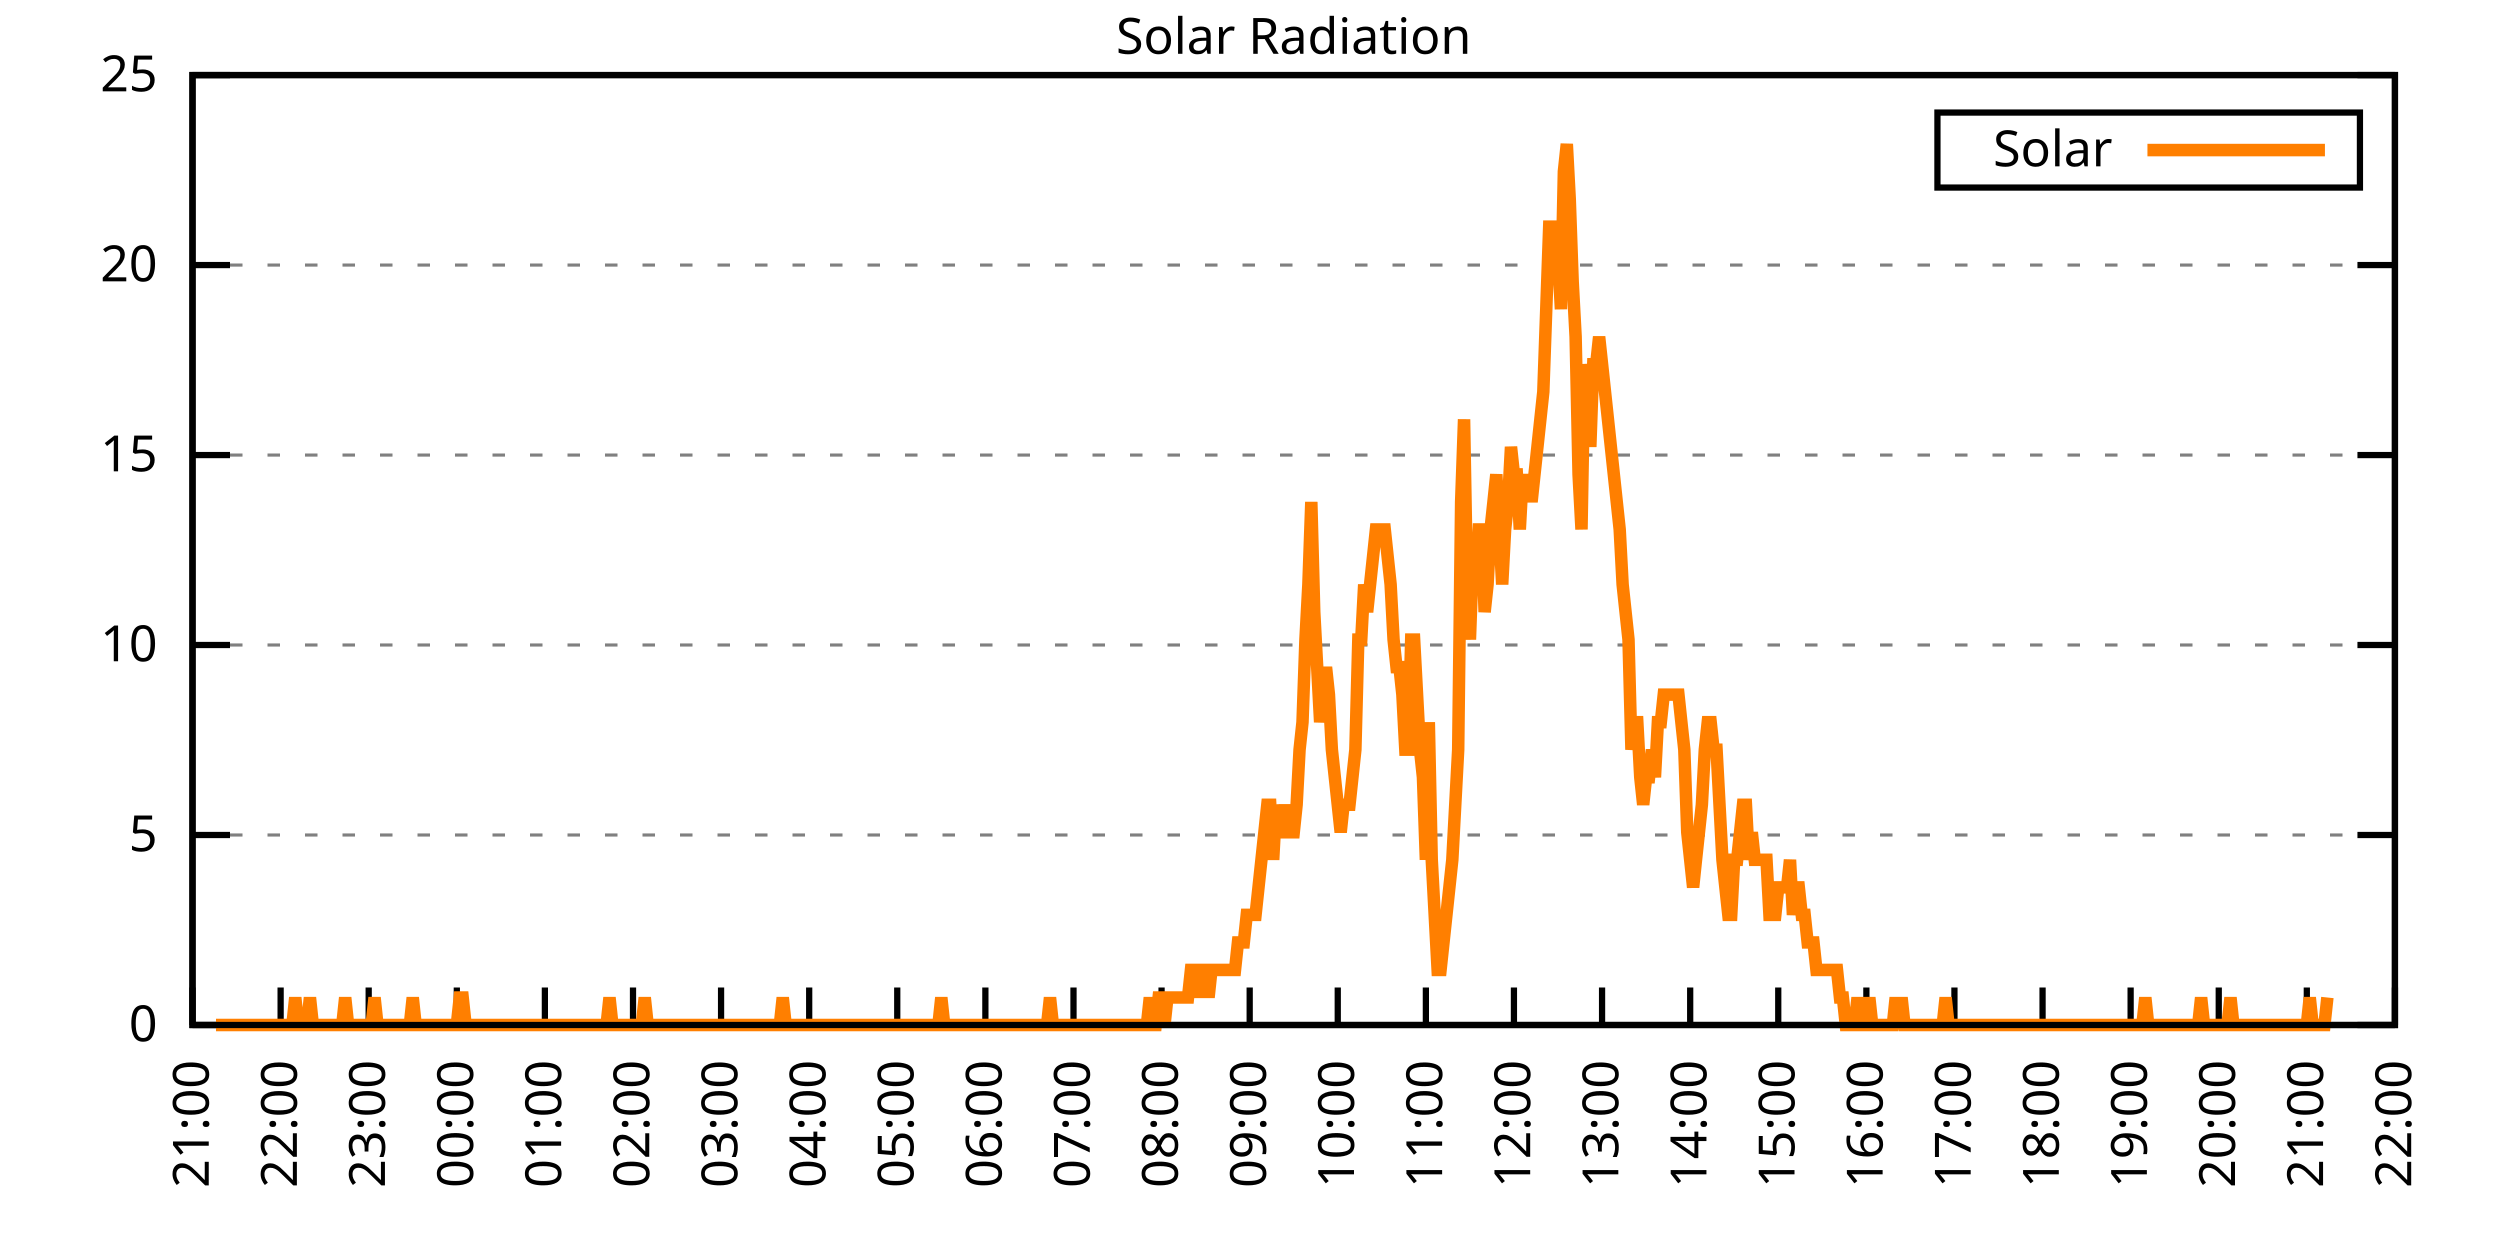
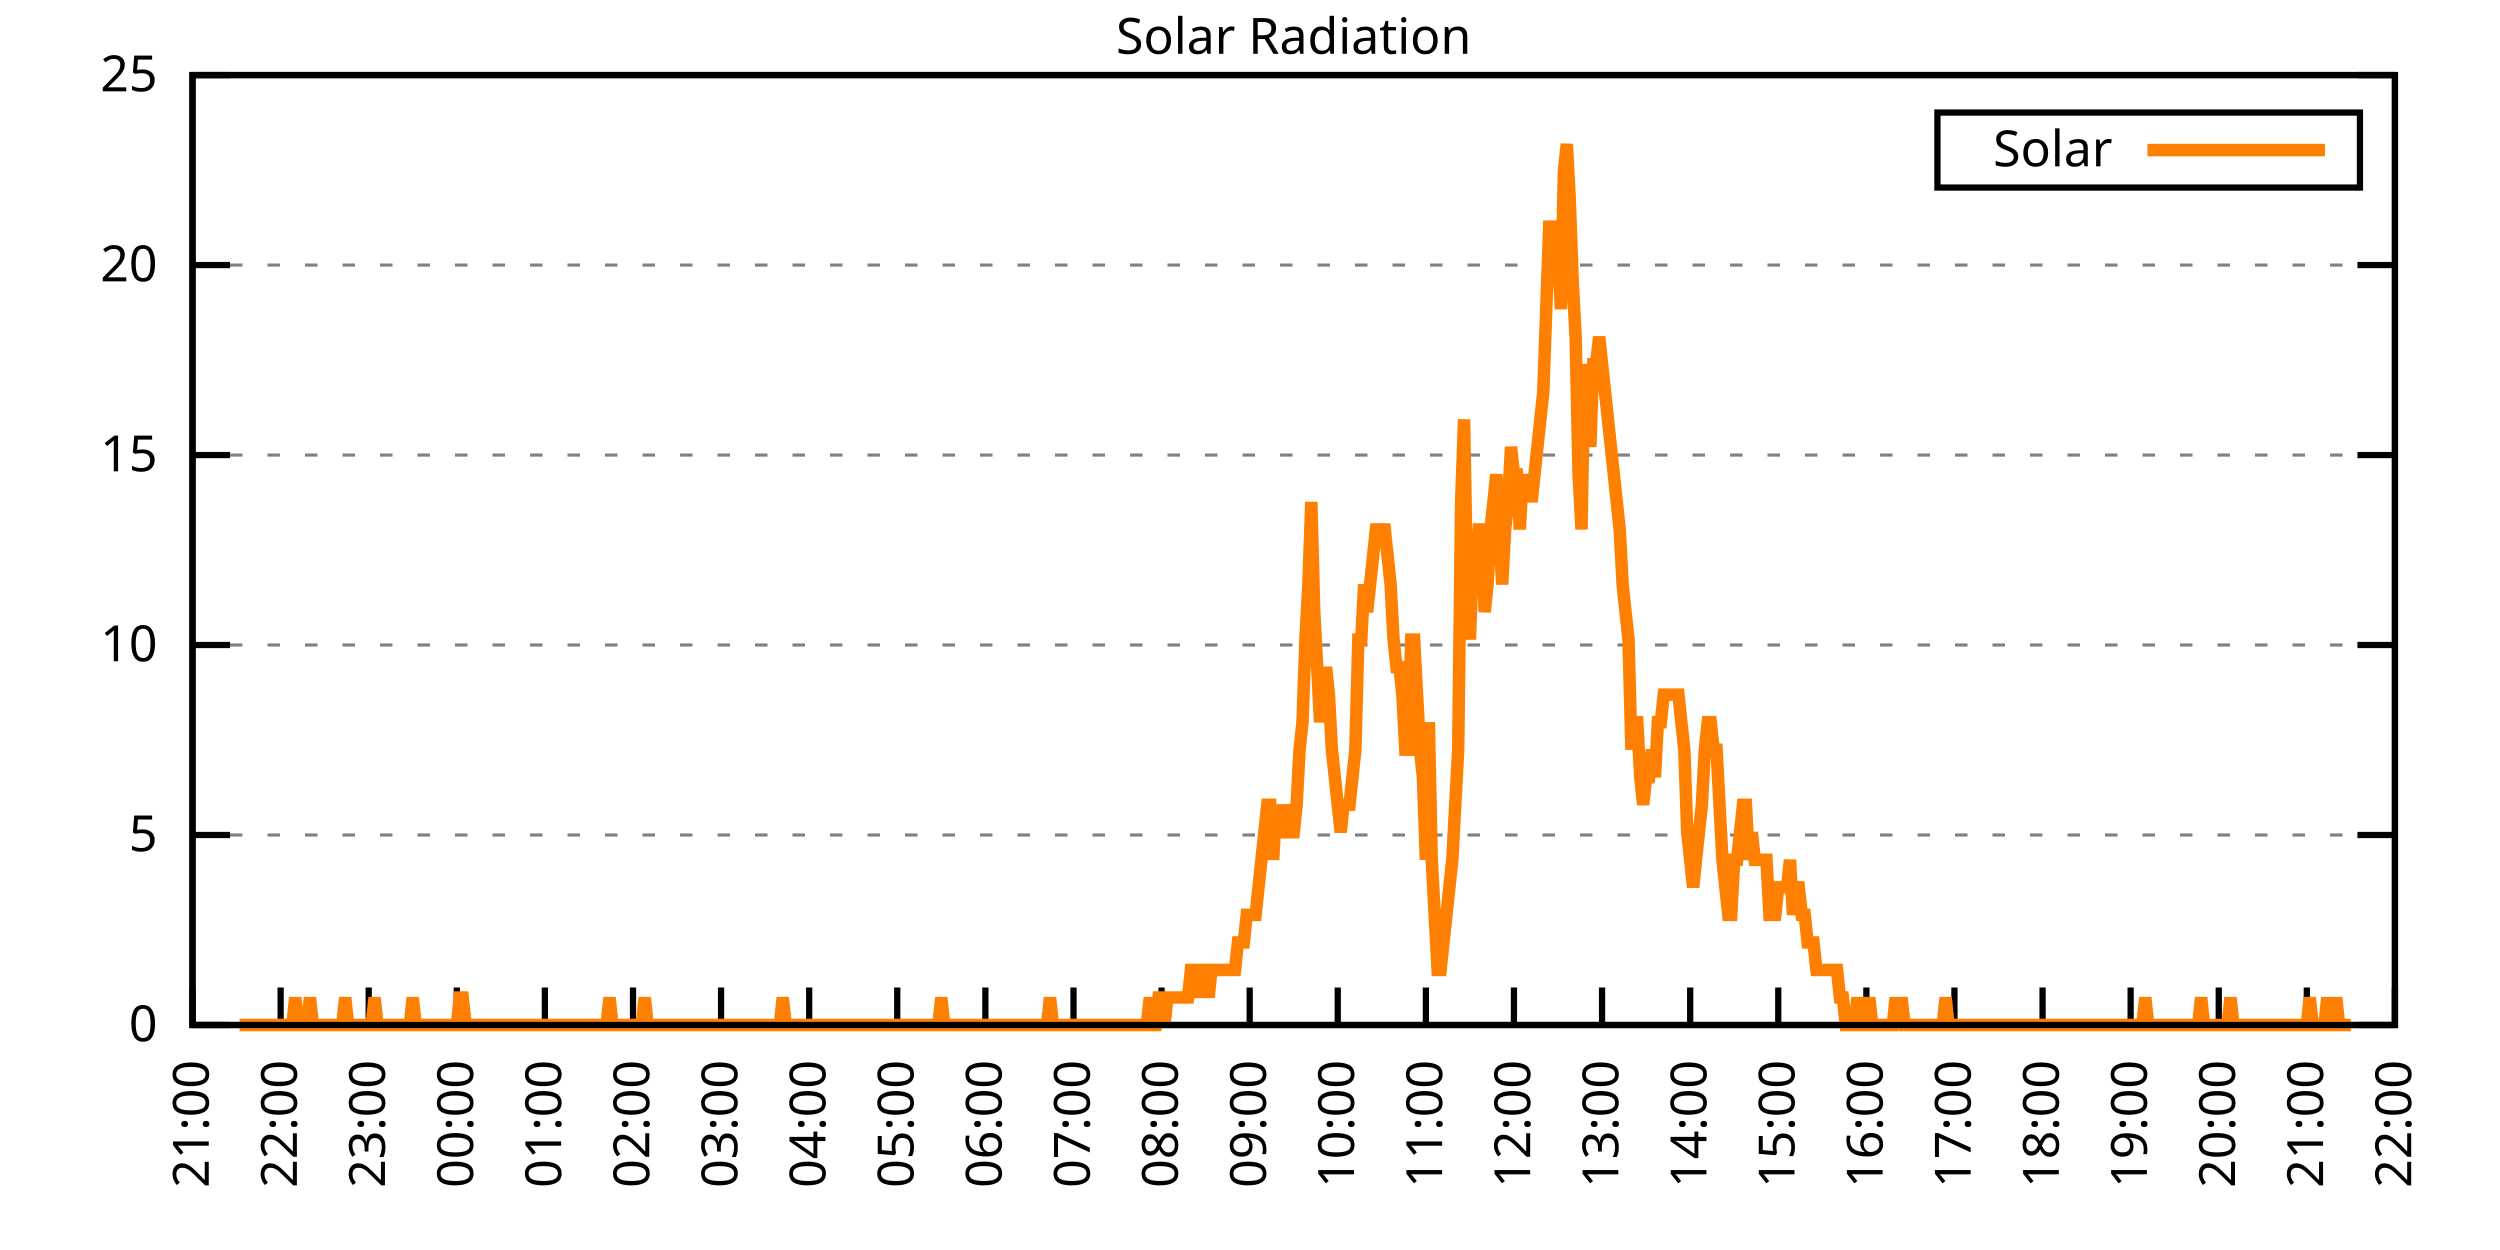
<svg xmlns="http://www.w3.org/2000/svg" xmlns:xlink="http://www.w3.org/1999/xlink" width="400" height="200" viewBox="0 0 400 200">
  <g id="gnuplot_canvas">
    <rect x="0" y="0" width="400" height="200" fill="none" />
    <defs>
      <circle id="gpDot" r="0.5" stroke-width="0.5" stroke="currentColor" />
      <path id="gpPt0" stroke-width="0.333" stroke="currentColor" d="M-1,0 h2 M0,-1 v2" />
      <path id="gpPt1" stroke-width="0.333" stroke="currentColor" d="M-1,-1 L1,1 M1,-1 L-1,1" />
      <path id="gpPt2" stroke-width="0.333" stroke="currentColor" d="M-1,0 L1,0 M0,-1 L0,1 M-1,-1 L1,1 M-1,1 L1,-1" />
      <rect id="gpPt3" stroke-width="0.333" stroke="currentColor" x="-1" y="-1" width="2" height="2" />
      <rect id="gpPt4" stroke-width="0.333" stroke="currentColor" fill="currentColor" x="-1" y="-1" width="2" height="2" />
      <circle id="gpPt5" stroke-width="0.333" stroke="currentColor" cx="0" cy="0" r="1" />
      <use xlink:href="#gpPt5" id="gpPt6" fill="currentColor" stroke="none" />
      <path id="gpPt7" stroke-width="0.333" stroke="currentColor" d="M0,-1.33 L-1.33,0.67 L1.33,0.67 z" />
      <use xlink:href="#gpPt7" id="gpPt8" fill="currentColor" stroke="none" />
      <use xlink:href="#gpPt7" id="gpPt9" stroke="currentColor" transform="rotate(180)" />
      <use xlink:href="#gpPt9" id="gpPt10" fill="currentColor" stroke="none" />
      <use xlink:href="#gpPt3" id="gpPt11" stroke="currentColor" transform="rotate(45)" />
      <use xlink:href="#gpPt11" id="gpPt12" fill="currentColor" stroke="none" />
      <path id="gpPt13" stroke-width="0.333" stroke="currentColor" d="M0,1.330 L1.265,0.411 L0.782,-1.067 L-0.782,-1.076 L-1.265,0.411 z" />
      <use xlink:href="#gpPt13" id="gpPt14" fill="currentColor" stroke="none" />
      <filter id="textbox" filterUnits="objectBoundingBox" x="0" y="0" height="1" width="1">
        <feFlood flood-color="white" flood-opacity="1" result="bgnd" />
        <feComposite in="SourceGraphic" in2="bgnd" operator="atop" />
      </filter>
      <filter id="greybox" filterUnits="objectBoundingBox" x="0" y="0" height="1" width="1">
        <feFlood flood-color="lightgrey" flood-opacity="1" result="grey" />
        <feComposite in="SourceGraphic" in2="grey" operator="atop" />
      </filter>
    </defs>
    <g fill="none" color="white" stroke="currentColor" stroke-width="1.00" stroke-linecap="butt" stroke-linejoin="miter">
</g>
    <g fill="none" color="black" stroke="currentColor" stroke-width="1.00" stroke-linecap="butt" stroke-linejoin="miter">
      <g stroke="none" shape-rendering="crispEdges">
        <polygon fill="rgb(255, 255, 255)" points="30.80,164.00 383.18,164.00 383.18,12.02 30.80,12.02 " />
      </g>
    </g>
    <g fill="none" color="black" stroke="currentColor" stroke-width="1.00" stroke-linecap="butt" stroke-linejoin="miter">
</g>
    <g fill="none" color="black" stroke="black" stroke-width="0.50" stroke-linecap="butt" stroke-linejoin="miter">
</g>
    <g fill="none" color="gray" stroke="currentColor" stroke-width="0.50" stroke-linecap="butt" stroke-linejoin="miter">
      <path stroke="gray" stroke-dasharray="2,4" class="gridline" d="M30.80,164.00 L383.19,164.00  " />
    </g>
    <g fill="none" color="gray" stroke="gray" stroke-width="1.00" stroke-linecap="butt" stroke-linejoin="miter">
</g>
    <g fill="none" color="black" stroke="currentColor" stroke-width="1.00" stroke-linecap="butt" stroke-linejoin="miter">
      <path stroke="black" d="M30.80,164.00 L36.80,164.00 M383.19,164.00 L377.19,164.00  " />
      <g transform="translate(25.20,166.60)" stroke="none" fill="black" font-family="Sans" font-size="8.00" text-anchor="end">
        <text>
          <tspan font-family="Sans"> 0</tspan>
        </text>
      </g>
    </g>
    <g fill="none" color="black" stroke="currentColor" stroke-width="1.00" stroke-linecap="butt" stroke-linejoin="miter">
</g>
    <g fill="none" color="black" stroke="black" stroke-width="0.50" stroke-linecap="butt" stroke-linejoin="miter">
</g>
    <g fill="none" color="gray" stroke="currentColor" stroke-width="0.50" stroke-linecap="butt" stroke-linejoin="miter">
      <path stroke="gray" stroke-dasharray="2,4" class="gridline" d="M30.80,133.60 L383.19,133.60  " />
    </g>
    <g fill="none" color="gray" stroke="gray" stroke-width="1.00" stroke-linecap="butt" stroke-linejoin="miter">
</g>
    <g fill="none" color="black" stroke="currentColor" stroke-width="1.00" stroke-linecap="butt" stroke-linejoin="miter">
      <path stroke="black" d="M30.80,133.60 L36.80,133.60 M383.19,133.60 L377.19,133.60  " />
      <g transform="translate(25.20,136.20)" stroke="none" fill="black" font-family="Sans" font-size="8.00" text-anchor="end">
        <text>
          <tspan font-family="Sans"> 5</tspan>
        </text>
      </g>
    </g>
    <g fill="none" color="black" stroke="currentColor" stroke-width="1.00" stroke-linecap="butt" stroke-linejoin="miter">
</g>
    <g fill="none" color="black" stroke="black" stroke-width="0.50" stroke-linecap="butt" stroke-linejoin="miter">
</g>
    <g fill="none" color="gray" stroke="currentColor" stroke-width="0.50" stroke-linecap="butt" stroke-linejoin="miter">
      <path stroke="gray" stroke-dasharray="2,4" class="gridline" d="M30.80,103.20 L383.19,103.20  " />
    </g>
    <g fill="none" color="gray" stroke="gray" stroke-width="1.00" stroke-linecap="butt" stroke-linejoin="miter">
</g>
    <g fill="none" color="black" stroke="currentColor" stroke-width="1.00" stroke-linecap="butt" stroke-linejoin="miter">
      <path stroke="black" d="M30.80,103.20 L36.80,103.20 M383.19,103.20 L377.19,103.20  " />
      <g transform="translate(25.20,105.80)" stroke="none" fill="black" font-family="Sans" font-size="8.00" text-anchor="end">
        <text>
          <tspan font-family="Sans"> 10</tspan>
        </text>
      </g>
    </g>
    <g fill="none" color="black" stroke="currentColor" stroke-width="1.00" stroke-linecap="butt" stroke-linejoin="miter">
</g>
    <g fill="none" color="black" stroke="black" stroke-width="0.50" stroke-linecap="butt" stroke-linejoin="miter">
</g>
    <g fill="none" color="gray" stroke="currentColor" stroke-width="0.50" stroke-linecap="butt" stroke-linejoin="miter">
      <path stroke="gray" stroke-dasharray="2,4" class="gridline" d="M30.80,72.81 L383.19,72.81  " />
    </g>
    <g fill="none" color="gray" stroke="gray" stroke-width="1.00" stroke-linecap="butt" stroke-linejoin="miter">
</g>
    <g fill="none" color="black" stroke="currentColor" stroke-width="1.00" stroke-linecap="butt" stroke-linejoin="miter">
      <path stroke="black" d="M30.80,72.81 L36.80,72.81 M383.19,72.81 L377.19,72.81  " />
      <g transform="translate(25.20,75.41)" stroke="none" fill="black" font-family="Sans" font-size="8.00" text-anchor="end">
        <text>
          <tspan font-family="Sans"> 15</tspan>
        </text>
      </g>
    </g>
    <g fill="none" color="black" stroke="currentColor" stroke-width="1.00" stroke-linecap="butt" stroke-linejoin="miter">
</g>
    <g fill="none" color="black" stroke="black" stroke-width="0.50" stroke-linecap="butt" stroke-linejoin="miter">
</g>
    <g fill="none" color="gray" stroke="currentColor" stroke-width="0.50" stroke-linecap="butt" stroke-linejoin="miter">
      <path stroke="gray" stroke-dasharray="2,4" class="gridline" d="M30.80,42.41 L383.19,42.41  " />
    </g>
    <g fill="none" color="gray" stroke="gray" stroke-width="1.00" stroke-linecap="butt" stroke-linejoin="miter">
</g>
    <g fill="none" color="black" stroke="currentColor" stroke-width="1.00" stroke-linecap="butt" stroke-linejoin="miter">
      <path stroke="black" d="M30.80,42.41 L36.80,42.41 M383.19,42.41 L377.19,42.41  " />
      <g transform="translate(25.20,45.01)" stroke="none" fill="black" font-family="Sans" font-size="8.00" text-anchor="end">
        <text>
          <tspan font-family="Sans"> 20</tspan>
        </text>
      </g>
    </g>
    <g fill="none" color="black" stroke="currentColor" stroke-width="1.00" stroke-linecap="butt" stroke-linejoin="miter">
</g>
    <g fill="none" color="black" stroke="black" stroke-width="0.50" stroke-linecap="butt" stroke-linejoin="miter">
</g>
    <g fill="none" color="gray" stroke="currentColor" stroke-width="0.50" stroke-linecap="butt" stroke-linejoin="miter">
      <path stroke="gray" stroke-dasharray="2,4" class="gridline" d="M30.80,12.01 L383.19,12.01  " />
    </g>
    <g fill="none" color="gray" stroke="gray" stroke-width="1.00" stroke-linecap="butt" stroke-linejoin="miter">
</g>
    <g fill="none" color="black" stroke="currentColor" stroke-width="1.00" stroke-linecap="butt" stroke-linejoin="miter">
      <path stroke="black" d="M30.80,12.01 L36.80,12.01 M383.19,12.01 L377.19,12.01  " />
      <g transform="translate(25.20,14.61)" stroke="none" fill="black" font-family="Sans" font-size="8.00" text-anchor="end">
        <text>
          <tspan font-family="Sans"> 25</tspan>
        </text>
      </g>
    </g>
    <g fill="none" color="black" stroke="currentColor" stroke-width="1.00" stroke-linecap="butt" stroke-linejoin="miter">
      <path stroke="black" d="M30.80,164.00 L30.80,158.00  " />
      <g transform="translate(33.40,169.60) rotate(270.00)" stroke="none" fill="black" font-family="Sans" font-size="8.00" text-anchor="end">
        <text>
          <tspan font-family="Sans">21:00</tspan>
        </text>
      </g>
    </g>
    <g fill="none" color="black" stroke="currentColor" stroke-width="1.00" stroke-linecap="butt" stroke-linejoin="miter">
      <path stroke="black" d="M44.90,164.00 L44.90,158.00  " />
      <g transform="translate(47.50,169.60) rotate(270.00)" stroke="none" fill="black" font-family="Sans" font-size="8.00" text-anchor="end">
        <text>
          <tspan font-family="Sans">22:00</tspan>
        </text>
      </g>
    </g>
    <g fill="none" color="black" stroke="currentColor" stroke-width="1.00" stroke-linecap="butt" stroke-linejoin="miter">
      <path stroke="black" d="M58.99,164.00 L58.99,158.00  " />
      <g transform="translate(61.59,169.60) rotate(270.00)" stroke="none" fill="black" font-family="Sans" font-size="8.00" text-anchor="end">
        <text>
          <tspan font-family="Sans">23:00</tspan>
        </text>
      </g>
    </g>
    <g fill="none" color="black" stroke="currentColor" stroke-width="1.00" stroke-linecap="butt" stroke-linejoin="miter">
      <path stroke="black" d="M73.09,164.00 L73.09,158.00  " />
      <g transform="translate(75.69,169.60) rotate(270.00)" stroke="none" fill="black" font-family="Sans" font-size="8.00" text-anchor="end">
        <text>
          <tspan font-family="Sans">00:00</tspan>
        </text>
      </g>
    </g>
    <g fill="none" color="black" stroke="currentColor" stroke-width="1.00" stroke-linecap="butt" stroke-linejoin="miter">
      <path stroke="black" d="M87.18,164.00 L87.18,158.00  " />
      <g transform="translate(89.78,169.60) rotate(270.00)" stroke="none" fill="black" font-family="Sans" font-size="8.00" text-anchor="end">
        <text>
          <tspan font-family="Sans">01:00</tspan>
        </text>
      </g>
    </g>
    <g fill="none" color="black" stroke="currentColor" stroke-width="1.00" stroke-linecap="butt" stroke-linejoin="miter">
      <path stroke="black" d="M101.28,164.00 L101.28,158.00  " />
      <g transform="translate(103.88,169.60) rotate(270.00)" stroke="none" fill="black" font-family="Sans" font-size="8.00" text-anchor="end">
        <text>
          <tspan font-family="Sans">02:00</tspan>
        </text>
      </g>
    </g>
    <g fill="none" color="black" stroke="currentColor" stroke-width="1.00" stroke-linecap="butt" stroke-linejoin="miter">
      <path stroke="black" d="M115.37,164.00 L115.37,158.00  " />
      <g transform="translate(117.97,169.60) rotate(270.00)" stroke="none" fill="black" font-family="Sans" font-size="8.00" text-anchor="end">
        <text>
          <tspan font-family="Sans">03:00</tspan>
        </text>
      </g>
    </g>
    <g fill="none" color="black" stroke="currentColor" stroke-width="1.00" stroke-linecap="butt" stroke-linejoin="miter">
      <path stroke="black" d="M129.47,164.00 L129.47,158.00  " />
      <g transform="translate(132.07,169.60) rotate(270.00)" stroke="none" fill="black" font-family="Sans" font-size="8.00" text-anchor="end">
        <text>
          <tspan font-family="Sans">04:00</tspan>
        </text>
      </g>
    </g>
    <g fill="none" color="black" stroke="currentColor" stroke-width="1.00" stroke-linecap="butt" stroke-linejoin="miter">
      <path stroke="black" d="M143.56,164.00 L143.56,158.00  " />
      <g transform="translate(146.16,169.60) rotate(270.00)" stroke="none" fill="black" font-family="Sans" font-size="8.00" text-anchor="end">
        <text>
          <tspan font-family="Sans">05:00</tspan>
        </text>
      </g>
    </g>
    <g fill="none" color="black" stroke="currentColor" stroke-width="1.00" stroke-linecap="butt" stroke-linejoin="miter">
      <path stroke="black" d="M157.66,164.00 L157.66,158.00  " />
      <g transform="translate(160.26,169.60) rotate(270.00)" stroke="none" fill="black" font-family="Sans" font-size="8.00" text-anchor="end">
        <text>
          <tspan font-family="Sans">06:00</tspan>
        </text>
      </g>
    </g>
    <g fill="none" color="black" stroke="currentColor" stroke-width="1.00" stroke-linecap="butt" stroke-linejoin="miter">
      <path stroke="black" d="M171.76,164.00 L171.76,158.00  " />
      <g transform="translate(174.36,169.60) rotate(270.00)" stroke="none" fill="black" font-family="Sans" font-size="8.00" text-anchor="end">
        <text>
          <tspan font-family="Sans">07:00</tspan>
        </text>
      </g>
    </g>
    <g fill="none" color="black" stroke="currentColor" stroke-width="1.00" stroke-linecap="butt" stroke-linejoin="miter">
      <path stroke="black" d="M185.85,164.00 L185.85,158.00  " />
      <g transform="translate(188.45,169.60) rotate(270.00)" stroke="none" fill="black" font-family="Sans" font-size="8.00" text-anchor="end">
        <text>
          <tspan font-family="Sans">08:00</tspan>
        </text>
      </g>
    </g>
    <g fill="none" color="black" stroke="currentColor" stroke-width="1.00" stroke-linecap="butt" stroke-linejoin="miter">
      <path stroke="black" d="M199.95,164.00 L199.95,158.00  " />
      <g transform="translate(202.55,169.60) rotate(270.00)" stroke="none" fill="black" font-family="Sans" font-size="8.00" text-anchor="end">
        <text>
          <tspan font-family="Sans">09:00</tspan>
        </text>
      </g>
    </g>
    <g fill="none" color="black" stroke="currentColor" stroke-width="1.00" stroke-linecap="butt" stroke-linejoin="miter">
      <path stroke="black" d="M214.04,164.00 L214.04,158.00  " />
      <g transform="translate(216.64,169.60) rotate(270.00)" stroke="none" fill="black" font-family="Sans" font-size="8.00" text-anchor="end">
        <text>
          <tspan font-family="Sans">10:00</tspan>
        </text>
      </g>
    </g>
    <g fill="none" color="black" stroke="currentColor" stroke-width="1.00" stroke-linecap="butt" stroke-linejoin="miter">
      <path stroke="black" d="M228.14,164.00 L228.14,158.00  " />
      <g transform="translate(230.74,169.60) rotate(270.00)" stroke="none" fill="black" font-family="Sans" font-size="8.00" text-anchor="end">
        <text>
          <tspan font-family="Sans">11:00</tspan>
        </text>
      </g>
    </g>
    <g fill="none" color="black" stroke="currentColor" stroke-width="1.00" stroke-linecap="butt" stroke-linejoin="miter">
      <path stroke="black" d="M242.23,164.00 L242.23,158.00  " />
      <g transform="translate(244.83,169.60) rotate(270.00)" stroke="none" fill="black" font-family="Sans" font-size="8.00" text-anchor="end">
        <text>
          <tspan font-family="Sans">12:00</tspan>
        </text>
      </g>
    </g>
    <g fill="none" color="black" stroke="currentColor" stroke-width="1.00" stroke-linecap="butt" stroke-linejoin="miter">
      <path stroke="black" d="M256.33,164.00 L256.33,158.00  " />
      <g transform="translate(258.93,169.60) rotate(270.00)" stroke="none" fill="black" font-family="Sans" font-size="8.00" text-anchor="end">
        <text>
          <tspan font-family="Sans">13:00</tspan>
        </text>
      </g>
    </g>
    <g fill="none" color="black" stroke="currentColor" stroke-width="1.00" stroke-linecap="butt" stroke-linejoin="miter">
      <path stroke="black" d="M270.43,164.00 L270.43,158.00  " />
      <g transform="translate(273.03,169.60) rotate(270.00)" stroke="none" fill="black" font-family="Sans" font-size="8.00" text-anchor="end">
        <text>
          <tspan font-family="Sans">14:00</tspan>
        </text>
      </g>
    </g>
    <g fill="none" color="black" stroke="currentColor" stroke-width="1.00" stroke-linecap="butt" stroke-linejoin="miter">
      <path stroke="black" d="M284.52,164.00 L284.52,158.00  " />
      <g transform="translate(287.12,169.60) rotate(270.00)" stroke="none" fill="black" font-family="Sans" font-size="8.00" text-anchor="end">
        <text>
          <tspan font-family="Sans">15:00</tspan>
        </text>
      </g>
    </g>
    <g fill="none" color="black" stroke="currentColor" stroke-width="1.00" stroke-linecap="butt" stroke-linejoin="miter">
      <path stroke="black" d="M298.62,164.00 L298.62,158.00  " />
      <g transform="translate(301.22,169.60) rotate(270.00)" stroke="none" fill="black" font-family="Sans" font-size="8.00" text-anchor="end">
        <text>
          <tspan font-family="Sans">16:00</tspan>
        </text>
      </g>
    </g>
    <g fill="none" color="black" stroke="currentColor" stroke-width="1.00" stroke-linecap="butt" stroke-linejoin="miter">
      <path stroke="black" d="M312.71,164.00 L312.71,158.00  " />
      <g transform="translate(315.31,169.60) rotate(270.00)" stroke="none" fill="black" font-family="Sans" font-size="8.00" text-anchor="end">
        <text>
          <tspan font-family="Sans">17:00</tspan>
        </text>
      </g>
    </g>
    <g fill="none" color="black" stroke="currentColor" stroke-width="1.00" stroke-linecap="butt" stroke-linejoin="miter">
      <path stroke="black" d="M326.81,164.00 L326.81,158.00  " />
      <g transform="translate(329.41,169.60) rotate(270.00)" stroke="none" fill="black" font-family="Sans" font-size="8.00" text-anchor="end">
        <text>
          <tspan font-family="Sans">18:00</tspan>
        </text>
      </g>
    </g>
    <g fill="none" color="black" stroke="currentColor" stroke-width="1.00" stroke-linecap="butt" stroke-linejoin="miter">
      <path stroke="black" d="M340.90,164.00 L340.90,158.00  " />
      <g transform="translate(343.50,169.60) rotate(270.00)" stroke="none" fill="black" font-family="Sans" font-size="8.00" text-anchor="end">
        <text>
          <tspan font-family="Sans">19:00</tspan>
        </text>
      </g>
    </g>
    <g fill="none" color="black" stroke="currentColor" stroke-width="1.00" stroke-linecap="butt" stroke-linejoin="miter">
      <path stroke="black" d="M355.00,164.00 L355.00,158.00  " />
      <g transform="translate(357.60,169.60) rotate(270.00)" stroke="none" fill="black" font-family="Sans" font-size="8.00" text-anchor="end">
        <text>
          <tspan font-family="Sans">20:00</tspan>
        </text>
      </g>
    </g>
    <g fill="none" color="black" stroke="currentColor" stroke-width="1.00" stroke-linecap="butt" stroke-linejoin="miter">
      <path stroke="black" d="M369.09,164.00 L369.09,158.00  " />
      <g transform="translate(371.69,169.60) rotate(270.00)" stroke="none" fill="black" font-family="Sans" font-size="8.00" text-anchor="end">
        <text>
          <tspan font-family="Sans">21:00</tspan>
        </text>
      </g>
    </g>
    <g fill="none" color="black" stroke="currentColor" stroke-width="1.00" stroke-linecap="butt" stroke-linejoin="miter">
      <path stroke="black" d="M383.19,164.00 L383.19,158.00  " />
      <g transform="translate(385.79,169.60) rotate(270.00)" stroke="none" fill="black" font-family="Sans" font-size="8.00" text-anchor="end">
        <text>
          <tspan font-family="Sans">22:00</tspan>
        </text>
      </g>
    </g>
    <g fill="none" color="black" stroke="currentColor" stroke-width="1.00" stroke-linecap="butt" stroke-linejoin="miter">
</g>
    <g fill="none" color="black" stroke="currentColor" stroke-width="1.00" stroke-linecap="butt" stroke-linejoin="miter">
      <path stroke="black" d="M30.80,12.01 L30.80,164.00 L383.19,164.00 L383.19,12.01 L30.80,12.01 Z  " />
    </g>
    <g fill="none" color="black" stroke="currentColor" stroke-width="1.00" stroke-linecap="butt" stroke-linejoin="miter">
</g>
    <g fill="none" color="black" stroke="currentColor" stroke-width="1.00" stroke-linecap="butt" stroke-linejoin="miter">
      <path stroke="black" d="M309.99,30.01 L309.99,18.01 L377.59,18.01 L377.59,30.01 L309.99,30.01 Z  " />
    </g>
    <g id="Solar_Radiation_plot_1">
      <g fill="none" color="white" stroke="black" stroke-width="2.00" stroke-linecap="butt" stroke-linejoin="miter">
</g>
      <g fill="none" color="black" stroke="currentColor" stroke-width="2.00" stroke-linecap="butt" stroke-linejoin="miter">
        <g transform="translate(337.99,26.61)" stroke="none" fill="black" font-family="Sans" font-size="8.00" text-anchor="end">
          <text>
            <tspan font-family="Sans">Solar</tspan>
          </text>
        </g>
      </g>
      <g fill="none" color="black" stroke="currentColor" stroke-width="2.00" stroke-linecap="butt" stroke-linejoin="miter">
-         <path stroke="rgb(255, 127,   0)" d="M343.59,24.01 L371.99,24.01 M34.56,164.00 L35.03,164.00 L35.50,164.00 L35.97,164.00 L36.44,164.00 L36.91,164.00   L37.38,164.00 L37.85,164.00 L38.32,164.00 L38.79,164.00 L39.26,164.00 L39.73,164.00 L40.20,164.00 L40.67,164.00   L41.14,164.00 L41.61,164.00 L42.08,164.00 L42.55,164.00 L43.02,164.00 L43.49,164.00 L43.96,164.00 L44.43,164.00   L44.90,164.00 L45.37,164.00 L45.84,164.00 L46.31,164.00 L46.78,164.00 L47.24,159.60 L47.71,164.00 L48.18,164.00   L48.65,164.00 L49.12,164.00 L49.59,159.60 L50.06,164.00 L50.53,164.00 L51.00,164.00 L51.47,164.00 L51.94,164.00   L52.41,164.00 L52.88,164.00 L53.35,164.00 L53.82,164.00 L54.29,164.00 L54.76,164.00 L55.23,159.60 L55.70,164.00   L56.17,164.00 L56.64,164.00 L57.11,164.00 L57.58,164.00 L58.05,164.00 L58.52,164.00 L58.99,164.00 L59.46,164.00   L59.93,159.60 L60.40,164.00 L60.87,164.00 L61.34,164.00 L61.81,164.00 L62.28,164.00 L62.75,164.00 L63.22,164.00   L63.69,164.00 L64.16,164.00 L64.63,164.00 L65.10,164.00 L65.57,164.00 L66.04,159.60 L66.51,164.00 L66.98,164.00   L67.45,164.00 L67.92,164.00 L68.39,164.00 L68.86,164.00 L69.33,164.00 L69.80,164.00 L70.27,164.00 L70.74,164.00   L71.21,164.00 L71.68,164.00 L72.15,164.00 L72.62,164.00 L73.09,164.00 L73.56,159.60 L74.03,159.60 L74.50,164.00   L74.97,164.00 L75.44,164.00 L75.91,164.00 L76.38,164.00 L76.85,164.00 L77.32,164.00 L77.79,164.00 L78.26,164.00   L78.73,164.00 L79.19,164.00 L79.66,164.00 L80.13,164.00 L80.60,164.00 L81.07,164.00 L81.54,164.00 L82.01,164.00   L82.48,164.00 L82.95,164.00 L83.42,164.00 L83.89,164.00 L84.36,164.00 L84.83,164.00 L85.30,164.00 L85.77,164.00   L86.24,164.00 L86.71,164.00 L87.18,164.00 L87.65,164.00 L88.12,164.00 L88.59,164.00 L89.06,164.00 L89.53,164.00   L90.00,164.00 L90.47,164.00 L90.94,164.00 L91.41,164.00 L91.88,164.00 L92.35,164.00 L92.82,164.00 L93.29,164.00   L93.76,164.00 L94.23,164.00 L94.70,164.00 L95.17,164.00 L95.64,164.00 L96.11,164.00 L96.58,164.00 L97.05,164.00   L97.52,159.60 L97.99,164.00 L98.46,164.00 L98.93,164.00 L99.40,164.00 L99.87,164.00 L100.34,164.00 L100.81,164.00   L101.28,164.00 L101.75,164.00 L102.22,164.00 L102.69,164.00 L103.16,159.60 L103.63,164.00 L104.10,164.00 L104.57,164.00   L105.04,164.00 L105.51,164.00 L105.98,164.00 L106.45,164.00 L106.92,164.00 L107.39,164.00 L107.86,164.00 L108.33,164.00   L108.80,164.00 L109.27,164.00 L109.74,164.00 L110.21,164.00 L110.68,164.00 L111.14,164.00 L111.61,164.00 L112.08,164.00   L112.55,164.00 L113.02,164.00 L113.49,164.00 L113.96,164.00 L114.43,164.00 L114.90,164.00 L115.37,164.00 L115.84,164.00   L116.31,164.00 L116.78,164.00 L117.25,164.00 L117.72,164.00 L118.19,164.00 L118.66,164.00 L119.13,164.00 L119.60,164.00   L120.07,164.00 L120.54,164.00 L121.01,164.00 L121.48,164.00 L121.95,164.00 L122.42,164.00 L122.89,164.00 L123.36,164.00   L123.83,164.00 L124.30,164.00 L124.77,164.00 L125.24,159.60 L125.71,164.00 L126.18,164.00 L126.65,164.00 L127.12,164.00   L127.59,164.00 L128.06,164.00 L128.53,164.00 L129.00,164.00 L129.47,164.00 L129.94,164.00 L130.41,164.00 L130.88,164.00   L131.35,164.00 L131.82,164.00 L132.29,164.00 L132.76,164.00 L133.23,164.00 L133.70,164.00 L134.17,164.00 L134.64,164.00   L135.11,164.00 L135.58,164.00 L136.05,164.00 L136.52,164.00 L136.99,164.00 L137.46,164.00 L137.93,164.00 L138.40,164.00   L138.87,164.00 L139.34,164.00 L139.81,164.00 L140.28,164.00 L140.75,164.00 L141.22,164.00 L141.69,164.00 L142.16,164.00   L142.63,164.00 L143.09,164.00 L143.56,164.00 L144.03,164.00 L144.50,164.00 L144.97,164.00 L145.44,164.00 L145.91,164.00   L146.38,164.00 L146.85,164.00 L147.32,164.00 L147.79,164.00 L148.26,164.00 L148.73,164.00 L149.20,164.00 L149.67,164.00   L150.14,164.00 L150.61,159.60 L151.08,164.00 L151.55,164.00 L152.02,164.00 L152.49,164.00 L152.96,164.00 L153.43,164.00   L153.90,164.00 L154.37,164.00 L154.84,164.00 L155.31,164.00 L155.78,164.00 L156.25,164.00 L156.72,164.00 L157.19,164.00   L157.66,164.00 L158.13,164.00 L158.60,164.00 L159.07,164.00 L159.54,164.00 L160.01,164.00 L160.48,164.00 L160.95,164.00   L161.42,164.00 L161.89,164.00 L162.36,164.00 L162.83,164.00 L163.30,164.00 L163.77,164.00 L164.24,164.00 L164.71,164.00   L165.18,164.00 L165.65,164.00 L166.12,164.00 L166.59,164.00 L167.06,164.00 L167.53,164.00 L168.00,159.60 L168.47,164.00   L168.94,164.00 L169.41,164.00 L169.88,164.00 L170.35,164.00 L170.82,164.00 L171.29,164.00 L171.76,164.00 L172.23,164.00   L172.70,164.00 L173.17,164.00 L173.64,164.00 L174.11,164.00 L174.58,164.00 L175.04,164.00 L175.51,164.00 L175.98,164.00   L176.45,164.00 L176.92,164.00 L177.39,164.00 L177.86,164.00 L178.33,164.00 L178.80,164.00 L179.27,164.00 L179.74,164.00   L180.21,164.00 L180.68,164.00 L181.15,164.00 L181.62,164.00 L182.09,164.00 L182.56,164.00 L183.03,164.00 L183.50,164.00   L183.97,159.60 L184.44,164.00 L184.91,164.00 L185.38,159.60 L185.85,159.60 L186.32,164.00 L186.79,159.60 L187.26,159.60   L187.73,159.60 L188.20,159.60 L188.67,159.60 L189.14,159.60 L189.61,159.60 L190.08,159.60 L190.55,155.19 L191.02,155.19   L191.49,159.60 L191.96,155.19 L192.43,155.19 L192.90,155.19 L193.37,159.60 L193.84,155.19 L194.31,155.19 L194.78,155.19   L195.25,155.19 L195.72,155.19 L196.19,155.19 L196.66,155.19 L197.13,155.19 L197.60,155.19 L198.07,150.79 L198.54,150.79   L199.01,150.79 L199.48,146.38 L199.95,146.38 L200.42,146.38 L200.89,146.38 L201.36,141.98 L201.83,137.57 L202.30,133.17   L202.77,128.76 L203.24,128.76 L203.71,137.57 L204.18,128.76 L204.65,133.17 L205.12,133.17 L205.59,128.76 L206.06,133.17   L206.53,133.17 L207.00,133.17 L207.46,128.76 L207.93,119.95 L208.40,115.55 L208.87,102.33 L209.34,93.52 L209.81,80.31   L210.28,97.93 L210.75,106.74 L211.22,115.55 L211.69,111.14 L212.16,106.74 L212.63,111.14 L213.10,119.95 L213.57,124.36   L214.04,128.76 L214.51,133.17 L214.98,128.76 L215.45,128.76 L215.92,128.76 L216.39,124.36 L216.86,119.95 L217.33,102.33   L217.80,102.33 L218.27,93.52 L218.74,97.93 L219.21,93.52 L219.68,89.12 L220.15,84.71 L220.62,84.71 L221.09,84.71   L221.56,84.71 L222.03,89.12 L222.50,93.52 L222.97,102.33 L223.44,106.74 L223.91,106.74 L224.38,111.14 L224.85,119.95   L225.32,119.95 L225.79,102.33 L226.26,102.33 L226.73,111.14 L227.20,119.95 L227.67,124.36 L228.14,137.57 L228.61,115.55   L229.08,137.57 L229.55,146.38 L230.02,155.19 L230.49,155.19 L230.96,150.79 L231.43,146.38 L231.90,141.98 L232.37,137.57   L232.84,128.76 L233.31,119.95 L233.78,80.31 L234.25,67.09 L234.72,93.52 L235.19,102.33 L235.66,89.12 L236.13,93.52   L236.60,84.71 L237.07,84.71 L237.54,97.93 L238.01,93.52 L238.48,84.71 L238.95,80.31 L239.41,75.90 L239.88,84.71   L240.35,93.52 L240.82,84.71 L241.29,80.31 L241.76,71.50 L242.23,75.90 L242.70,75.90 L243.17,84.71 L243.64,75.90   L244.11,80.31 L244.58,75.90 L245.05,80.31 L245.52,75.90 L245.99,71.50 L246.46,67.09 L246.93,62.69 L247.40,49.47   L247.87,36.26 L248.34,36.26 L248.81,40.66 L249.28,40.66 L249.75,49.47 L250.22,27.45 L250.69,23.04 L251.16,31.85   L251.63,45.07 L252.10,53.88 L252.57,75.90 L253.04,84.71 L253.51,58.28 L253.98,62.69 L254.45,71.50 L254.92,58.28   L255.39,58.28 L255.86,53.88 L256.33,58.28 L256.80,62.69 L257.27,67.09 L257.74,71.50 L258.21,75.90 L258.68,80.31   L259.15,84.71 L259.62,93.52 L260.09,97.93 L260.56,102.33 L261.03,119.95 L261.50,115.55 L261.97,115.55 L262.44,124.36   L262.91,128.76 L263.38,124.36 L263.85,124.36 L264.32,119.95 L264.79,124.36 L265.26,115.55 L265.73,115.55 L266.20,111.14   L266.67,111.14 L267.14,111.14 L267.61,111.14 L268.08,111.14 L268.55,111.14 L269.02,115.55 L269.49,119.95 L269.96,133.17   L270.43,137.57 L270.90,141.98 L271.36,137.57 L271.83,133.17 L272.30,128.76 L272.77,119.95 L273.24,115.55 L273.71,115.55   L274.18,119.95 L274.65,119.95 L275.12,128.76 L275.59,137.57 L276.06,141.98 L276.53,146.38 L277.00,146.38 L277.47,137.57   L277.94,137.57 L278.41,133.17 L278.88,128.76 L279.35,128.76 L279.82,137.57 L280.29,133.17 L280.76,137.57 L281.23,137.57   L281.70,137.57 L282.17,137.57 L282.64,137.57 L283.11,146.38 L283.58,146.38 L284.05,146.38 L284.52,141.98 L284.99,141.98   L285.46,141.98 L285.93,141.98 L286.40,137.57 L286.87,146.38 L287.34,141.98 L287.81,141.98 L288.28,146.38 L288.75,146.38   L289.22,150.79 L289.69,150.79 L290.16,150.79 L290.63,155.19 L291.10,155.19 L291.57,155.19 L292.04,155.19 L292.51,155.19   L292.98,155.19 L293.45,155.19 L293.92,155.19 L294.39,159.60 L294.86,159.60 L295.33,164.00 L295.80,164.00 L296.27,164.00   L296.74,164.00 L297.21,159.60 L297.68,164.00 L298.15,164.00 L298.62,164.00 L299.09,159.60 L299.56,164.00 L300.03,164.00   L300.50,164.00 L300.97,164.00 L301.44,164.00 L301.91,164.00 L302.38,164.00 L302.85,164.00 L303.31,159.60 L303.78,164.00   L304.25,159.60 L304.72,164.00 L305.19,164.00 L305.66,164.00 L306.13,164.00 L306.60,164.00 L307.07,164.00 L307.54,164.00   L308.01,164.00 L308.48,164.00 L308.95,164.00 L309.42,164.00 L309.89,164.00 L310.36,164.00 L310.83,164.00 L311.30,159.60   L311.77,164.00 L312.24,164.00 L312.71,164.00 L313.18,164.00 L313.65,164.00 L314.12,164.00 L314.59,164.00 L315.06,164.00   L315.53,164.00 L316.00,164.00 L316.47,164.00 L316.94,164.00 L317.41,164.00 L317.65,164.00 L318.35,164.00 L318.82,164.00   L319.29,164.00 L320.23,164.00 L320.70,164.00 L321.17,164.00 L321.64,164.00 L322.11,164.00 L322.58,164.00 L323.05,164.00   L323.52,164.00 L323.99,164.00 L324.46,164.00 L324.93,164.00 L325.40,164.00 L325.87,164.00 L326.34,164.00 L326.81,164.00   L327.28,164.00 L327.75,164.00 L328.22,164.00 L328.69,164.00 L329.16,164.00 L329.63,164.00 L330.10,164.00 L330.57,164.00   L331.04,164.00 L331.51,164.00 L331.98,164.00 L332.45,164.00 L332.92,164.00 L333.39,164.00 L333.86,164.00 L334.33,164.00   L334.80,164.00 L335.26,164.00 L335.73,164.00 L336.20,164.00 L336.67,164.00 L337.14,164.00 L337.61,164.00 L338.08,164.00   L338.55,164.00 L339.02,164.00 L339.49,164.00 L339.96,164.00 L340.43,164.00 L340.90,164.00 L341.37,164.00 L341.84,164.00   L342.31,164.00 L342.78,164.00 L343.25,159.60 L343.72,164.00 L344.19,164.00 L344.66,164.00 L345.13,164.00 L345.60,164.00   L346.07,164.00 L346.54,164.00 L347.01,164.00 L347.48,164.00 L347.95,164.00 L348.42,164.00 L348.89,164.00 L349.36,164.00   L349.83,164.00 L350.30,164.00 L350.77,164.00 L351.24,164.00 L351.71,164.00 L352.18,159.60 L352.65,164.00 L353.12,164.00   L353.59,164.00 L354.06,164.00 L354.53,164.00 L355.00,164.00 L355.47,164.00 L355.94,164.00 L356.41,164.00 L356.88,159.60   L357.35,164.00 L357.82,164.00 L358.29,164.00 L358.76,164.00 L359.23,164.00 L359.70,164.00 L360.17,164.00 L360.64,164.00   L361.11,164.00 L361.58,164.00 L362.05,164.00 L362.52,164.00 L362.99,164.00 L363.46,164.00 L363.93,164.00 L364.40,164.00   L364.87,164.00 L365.34,164.00 L365.81,164.00 L366.28,164.00 L366.75,164.00 L367.21,164.00 L367.68,164.00 L368.15,164.00   L368.62,164.00 L369.09,164.00 L369.56,159.60 L370.03,164.00 L370.50,164.00 L370.97,164.00 L371.44,164.00 L371.91,164.00   L372.38,159.60  " />
+         <path stroke="rgb(255, 127,   0)" d="M343.59,24.01 L371.99,24.01 M38.32,164.00 L38.79,164.00 L39.26,164.00 L39.73,164.00 L40.20,164.00 L40.67,164.00   L41.14,164.00 L41.61,164.00 L42.08,164.00 L42.55,164.00 L43.02,164.00 L43.49,164.00 L43.96,164.00 L44.43,164.00   L44.90,164.00 L45.37,164.00 L45.84,164.00 L46.31,164.00 L46.78,164.00 L47.24,159.60 L47.71,164.00 L48.18,164.00   L48.65,164.00 L49.12,164.00 L49.59,159.60 L50.06,164.00 L50.53,164.00 L51.00,164.00 L51.47,164.00 L51.94,164.00   L52.41,164.00 L52.88,164.00 L53.35,164.00 L53.82,164.00 L54.29,164.00 L54.76,164.00 L55.23,159.60 L55.70,164.00   L56.17,164.00 L56.64,164.00 L57.11,164.00 L57.58,164.00 L58.05,164.00 L58.52,164.00 L58.99,164.00 L59.46,164.00   L59.93,159.60 L60.40,164.00 L60.87,164.00 L61.34,164.00 L61.81,164.00 L62.28,164.00 L62.75,164.00 L63.22,164.00   L63.69,164.00 L64.16,164.00 L64.63,164.00 L65.10,164.00 L65.57,164.00 L66.04,159.60 L66.51,164.00 L66.98,164.00   L67.45,164.00 L67.92,164.00 L68.39,164.00 L68.86,164.00 L69.33,164.00 L69.80,164.00 L70.27,164.00 L70.74,164.00   L71.21,164.00 L71.68,164.00 L72.15,164.00 L72.62,164.00 L73.09,164.00 L73.56,159.60 L74.03,159.60 L74.50,164.00   L74.97,164.00 L75.44,164.00 L75.91,164.00 L76.38,164.00 L76.85,164.00 L77.32,164.00 L77.79,164.00 L78.26,164.00   L78.73,164.00 L79.19,164.00 L79.66,164.00 L80.13,164.00 L80.60,164.00 L81.07,164.00 L81.54,164.00 L82.01,164.00   L82.48,164.00 L82.95,164.00 L83.42,164.00 L83.89,164.00 L84.36,164.00 L84.83,164.00 L85.30,164.00 L85.77,164.00   L86.24,164.00 L86.71,164.00 L87.18,164.00 L87.65,164.00 L88.12,164.00 L88.59,164.00 L89.06,164.00 L89.53,164.00   L90.00,164.00 L90.47,164.00 L90.94,164.00 L91.41,164.00 L91.88,164.00 L92.35,164.00 L92.82,164.00 L93.29,164.00   L93.76,164.00 L94.23,164.00 L94.70,164.00 L95.17,164.00 L95.64,164.00 L96.11,164.00 L96.58,164.00 L97.05,164.00   L97.52,159.60 L97.99,164.00 L98.46,164.00 L98.93,164.00 L99.40,164.00 L99.87,164.00 L100.34,164.00 L100.81,164.00   L101.28,164.00 L101.75,164.00 L102.22,164.00 L102.69,164.00 L103.16,159.60 L103.63,164.00 L104.10,164.00 L104.57,164.00   L105.04,164.00 L105.51,164.00 L105.98,164.00 L106.45,164.00 L106.92,164.00 L107.39,164.00 L107.86,164.00 L108.33,164.00   L108.80,164.00 L109.27,164.00 L109.74,164.00 L110.21,164.00 L110.68,164.00 L111.14,164.00 L111.61,164.00 L112.08,164.00   L112.55,164.00 L113.02,164.00 L113.49,164.00 L113.96,164.00 L114.43,164.00 L114.90,164.00 L115.37,164.00 L115.84,164.00   L116.31,164.00 L116.78,164.00 L117.25,164.00 L117.72,164.00 L118.19,164.00 L118.66,164.00 L119.13,164.00 L119.60,164.00   L120.07,164.00 L120.54,164.00 L121.01,164.00 L121.48,164.00 L121.95,164.00 L122.42,164.00 L122.89,164.00 L123.36,164.00   L123.83,164.00 L124.30,164.00 L124.77,164.00 L125.24,159.60 L125.71,164.00 L126.18,164.00 L126.65,164.00 L127.12,164.00   L127.59,164.00 L128.06,164.00 L128.53,164.00 L129.00,164.00 L129.47,164.00 L129.94,164.00 L130.41,164.00 L130.88,164.00   L131.35,164.00 L131.82,164.00 L132.29,164.00 L132.76,164.00 L133.23,164.00 L133.70,164.00 L134.17,164.00 L134.64,164.00   L135.11,164.00 L135.58,164.00 L136.05,164.00 L136.52,164.00 L136.99,164.00 L137.46,164.00 L137.93,164.00 L138.40,164.00   L138.87,164.00 L139.34,164.00 L139.81,164.00 L140.28,164.00 L140.75,164.00 L141.22,164.00 L141.69,164.00 L142.16,164.00   L142.63,164.00 L143.09,164.00 L143.56,164.00 L144.03,164.00 L144.50,164.00 L144.97,164.00 L145.44,164.00 L145.91,164.00   L146.38,164.00 L146.85,164.00 L147.32,164.00 L147.79,164.00 L148.26,164.00 L148.73,164.00 L149.20,164.00 L149.67,164.00   L150.14,164.00 L150.61,159.60 L151.08,164.00 L151.55,164.00 L152.02,164.00 L152.49,164.00 L152.96,164.00 L153.43,164.00   L153.90,164.00 L154.37,164.00 L154.84,164.00 L155.31,164.00 L155.78,164.00 L156.25,164.00 L156.72,164.00 L157.19,164.00   L157.66,164.00 L158.13,164.00 L158.60,164.00 L159.07,164.00 L159.54,164.00 L160.01,164.00 L160.48,164.00 L160.95,164.00   L161.42,164.00 L161.89,164.00 L162.36,164.00 L162.83,164.00 L163.30,164.00 L163.77,164.00 L164.24,164.00 L164.71,164.00   L165.18,164.00 L165.65,164.00 L166.12,164.00 L166.59,164.00 L167.06,164.00 L167.53,164.00 L168.00,159.60 L168.47,164.00   L168.94,164.00 L169.41,164.00 L169.88,164.00 L170.35,164.00 L170.82,164.00 L171.29,164.00 L171.76,164.00 L172.23,164.00   L172.70,164.00 L173.17,164.00 L173.64,164.00 L174.11,164.00 L174.58,164.00 L175.04,164.00 L175.51,164.00 L175.98,164.00   L176.45,164.00 L176.92,164.00 L177.39,164.00 L177.86,164.00 L178.33,164.00 L178.80,164.00 L179.27,164.00 L179.74,164.00   L180.21,164.00 L180.68,164.00 L181.15,164.00 L181.62,164.00 L182.09,164.00 L182.56,164.00 L183.03,164.00 L183.50,164.00   L183.97,159.60 L184.44,164.00 L184.91,164.00 L185.38,159.60 L185.85,159.60 L186.32,164.00 L186.79,159.60 L187.26,159.60   L187.73,159.60 L188.20,159.60 L188.67,159.60 L189.14,159.60 L189.61,159.60 L190.08,159.60 L190.55,155.19 L191.02,155.19   L191.49,159.60 L191.96,155.19 L192.43,155.19 L192.90,155.19 L193.37,159.60 L193.84,155.19 L194.31,155.19 L194.78,155.19   L195.25,155.19 L195.72,155.19 L196.19,155.19 L196.66,155.19 L197.13,155.19 L197.60,155.19 L198.07,150.79 L198.54,150.79   L199.01,150.79 L199.48,146.38 L199.95,146.38 L200.42,146.38 L200.89,146.38 L201.36,141.98 L201.83,137.57 L202.30,133.17   L202.77,128.76 L203.24,128.76 L203.71,137.57 L204.18,128.76 L204.65,133.17 L205.12,133.17 L205.59,128.76 L206.06,133.17   L206.53,133.17 L207.00,133.17 L207.46,128.76 L207.93,119.95 L208.40,115.55 L208.87,102.33 L209.34,93.52 L209.81,80.31   L210.28,97.93 L210.75,106.74 L211.22,115.55 L211.69,111.14 L212.16,106.74 L212.63,111.14 L213.10,119.95 L213.57,124.36   L214.04,128.76 L214.51,133.17 L214.98,128.76 L215.45,128.76 L215.92,128.76 L216.39,124.36 L216.86,119.95 L217.33,102.33   L217.80,102.33 L218.27,93.52 L218.74,97.93 L219.21,93.52 L219.68,89.12 L220.15,84.71 L220.62,84.71 L221.09,84.71   L221.56,84.71 L222.03,89.12 L222.50,93.52 L222.97,102.33 L223.44,106.74 L223.91,106.74 L224.38,111.14 L224.85,119.95   L225.32,119.95 L225.79,102.33 L226.26,102.33 L226.73,111.14 L227.20,119.95 L227.67,124.36 L228.14,137.57 L228.61,115.55   L229.08,137.57 L229.55,146.38 L230.02,155.19 L230.49,155.19 L230.96,150.79 L231.43,146.38 L231.90,141.98 L232.37,137.57   L232.84,128.76 L233.31,119.95 L233.78,80.31 L234.25,67.09 L234.72,93.52 L235.19,102.33 L235.66,89.12 L236.13,93.52   L236.60,84.71 L237.07,84.71 L237.54,97.93 L238.01,93.52 L238.48,84.71 L238.95,80.31 L239.41,75.90 L239.88,84.71   L240.35,93.52 L240.82,84.71 L241.29,80.31 L241.76,71.50 L242.23,75.90 L242.70,75.90 L243.17,84.71 L243.64,75.90   L244.11,80.31 L244.58,75.90 L245.05,80.31 L245.52,75.90 L245.99,71.50 L246.46,67.09 L246.93,62.69 L247.40,49.47   L247.87,36.26 L248.34,36.26 L248.81,40.66 L249.28,40.66 L249.75,49.47 L250.22,27.45 L250.69,23.04 L251.16,31.85   L251.63,45.07 L252.10,53.88 L252.57,75.90 L253.04,84.71 L253.51,58.28 L253.98,62.69 L254.45,71.50 L254.92,58.28   L255.39,58.28 L255.86,53.88 L256.33,58.28 L256.80,62.69 L257.27,67.09 L257.74,71.50 L258.21,75.90 L258.68,80.31   L259.15,84.71 L259.62,93.52 L260.09,97.93 L260.56,102.33 L261.03,119.95 L261.50,115.55 L261.97,115.55 L262.44,124.36   L262.91,128.76 L263.38,124.36 L263.85,124.36 L264.32,119.95 L264.79,124.36 L265.26,115.55 L265.73,115.55 L266.20,111.14   L266.67,111.14 L267.14,111.14 L267.61,111.14 L268.08,111.14 L268.55,111.14 L269.02,115.55 L269.49,119.95 L269.96,133.17   L270.43,137.57 L270.90,141.98 L271.36,137.57 L271.83,133.17 L272.30,128.76 L272.77,119.95 L273.24,115.55 L273.71,115.55   L274.18,119.95 L274.65,119.95 L275.12,128.76 L275.59,137.57 L276.06,141.98 L276.53,146.38 L277.00,146.38 L277.47,137.57   L277.94,137.57 L278.41,133.17 L278.88,128.76 L279.35,128.76 L279.82,137.57 L280.29,133.17 L280.76,137.57 L281.23,137.57   L281.70,137.57 L282.17,137.57 L282.64,137.57 L283.11,146.38 L283.58,146.38 L284.05,146.38 L284.52,141.98 L284.99,141.98   L285.46,141.98 L285.93,141.98 L286.40,137.57 L286.87,146.38 L287.34,141.98 L287.81,141.98 L288.28,146.38 L288.75,146.38   L289.22,150.79 L289.69,150.79 L290.16,150.79 L290.63,155.19 L291.10,155.19 L291.57,155.19 L292.04,155.19 L292.51,155.19   L292.98,155.19 L293.45,155.19 L293.92,155.19 L294.39,159.60 L294.86,159.60 L295.33,164.00 L295.80,164.00 L296.27,164.00   L296.74,164.00 L297.21,159.60 L297.68,164.00 L298.15,164.00 L298.62,164.00 L299.09,159.60 L299.56,164.00 L300.03,164.00   L300.50,164.00 L300.97,164.00 L301.44,164.00 L301.91,164.00 L302.38,164.00 L302.85,164.00 L303.31,159.60 L303.78,164.00   L304.25,159.60 L304.72,164.00 L305.19,164.00 L305.66,164.00 L306.13,164.00 L306.60,164.00 L307.07,164.00 L307.54,164.00   L308.01,164.00 L308.48,164.00 L308.95,164.00 L309.42,164.00 L309.89,164.00 L310.36,164.00 L310.83,164.00 L311.30,159.60   L311.77,164.00 L312.24,164.00 L312.71,164.00 L313.18,164.00 L313.65,164.00 L314.12,164.00 L314.59,164.00 L315.06,164.00   L315.53,164.00 L316.00,164.00 L316.47,164.00 L316.94,164.00 L317.41,164.00 L317.65,164.00 L318.35,164.00 L318.82,164.00   L319.29,164.00 L320.23,164.00 L320.70,164.00 L321.17,164.00 L321.64,164.00 L322.11,164.00 L322.58,164.00 L323.05,164.00   L323.52,164.00 L323.99,164.00 L324.46,164.00 L324.93,164.00 L325.40,164.00 L325.87,164.00 L326.34,164.00 L326.81,164.00   L327.28,164.00 L327.75,164.00 L328.22,164.00 L328.69,164.00 L329.16,164.00 L329.63,164.00 L330.10,164.00 L330.57,164.00   L331.04,164.00 L331.51,164.00 L331.98,164.00 L332.45,164.00 L332.92,164.00 L333.39,164.00 L333.86,164.00 L334.33,164.00   L334.80,164.00 L335.26,164.00 L335.73,164.00 L336.20,164.00 L336.67,164.00 L337.14,164.00 L337.61,164.00 L338.08,164.00   L338.55,164.00 L339.02,164.00 L339.49,164.00 L339.96,164.00 L340.43,164.00 L340.90,164.00 L341.37,164.00 L341.84,164.00   L342.31,164.00 L342.78,164.00 L343.25,159.60 L343.72,164.00 L344.19,164.00 L344.66,164.00 L345.13,164.00 L345.60,164.00   L346.07,164.00 L346.54,164.00 L347.01,164.00 L347.48,164.00 L347.95,164.00 L348.42,164.00 L348.89,164.00 L349.36,164.00   L349.83,164.00 L350.30,164.00 L350.77,164.00 L351.24,164.00 L351.71,164.00 L352.18,159.60 L352.65,164.00 L353.12,164.00   L353.59,164.00 L354.06,164.00 L354.53,164.00 L355.00,164.00 L355.47,164.00 L355.94,164.00 L356.41,164.00 L356.88,159.60   L357.35,164.00 L357.82,164.00 L358.29,164.00 L358.76,164.00 L359.23,164.00 L359.70,164.00 L360.17,164.00 L360.64,164.00   L361.11,164.00 L361.58,164.00 L362.05,164.00 L362.52,164.00 L362.99,164.00 L363.46,164.00 L363.93,164.00 L364.40,164.00   L364.87,164.00 L365.34,164.00 L365.81,164.00 L366.28,164.00 L366.75,164.00 L367.21,164.00 L367.68,164.00 L368.15,164.00   L368.62,164.00 L369.09,164.00 L369.56,159.60 L370.03,164.00 L370.50,164.00 L370.97,164.00 L371.44,164.00 L371.91,164.00   L372.38,159.60 L372.85,164.00 L373.32,164.00 L373.79,159.60 L374.26,164.00 L374.73,164.00 L375.20,164.00 L375.67,164.00   L376.14,164.00  " />
      </g>
    </g>
    <g fill="none" color="black" stroke="currentColor" stroke-width="2.00" stroke-linecap="butt" stroke-linejoin="miter">
</g>
    <g fill="none" color="black" stroke="black" stroke-width="1.00" stroke-linecap="butt" stroke-linejoin="miter">
</g>
    <g fill="none" color="black" stroke="currentColor" stroke-width="1.00" stroke-linecap="butt" stroke-linejoin="miter">
      <path stroke="black" d="M30.80,12.01 L30.80,164.00 L383.19,164.00 L383.19,12.01 L30.80,12.01 Z  " />
      <g transform="translate(6.80,88.01) rotate(270.00)" stroke="none" fill="black" font-family="Sans" font-size="8.00" text-anchor="middle">
        <text />
      </g>
    </g>
    <g fill="none" color="black" stroke="currentColor" stroke-width="1.00" stroke-linecap="butt" stroke-linejoin="miter">
</g>
    <g fill="none" color="black" stroke="currentColor" stroke-width="1.00" stroke-linecap="butt" stroke-linejoin="miter">
      <g transform="translate(206.99,8.61)" stroke="none" fill="black" font-family="Sans" font-size="8.00" text-anchor="middle">
        <text>
          <tspan font-family="Sans">Solar Radiation</tspan>
        </text>
      </g>
    </g>
    <g fill="none" color="black" stroke="currentColor" stroke-width="1.00" stroke-linecap="butt" stroke-linejoin="miter">
</g>
  </g>
</svg>
